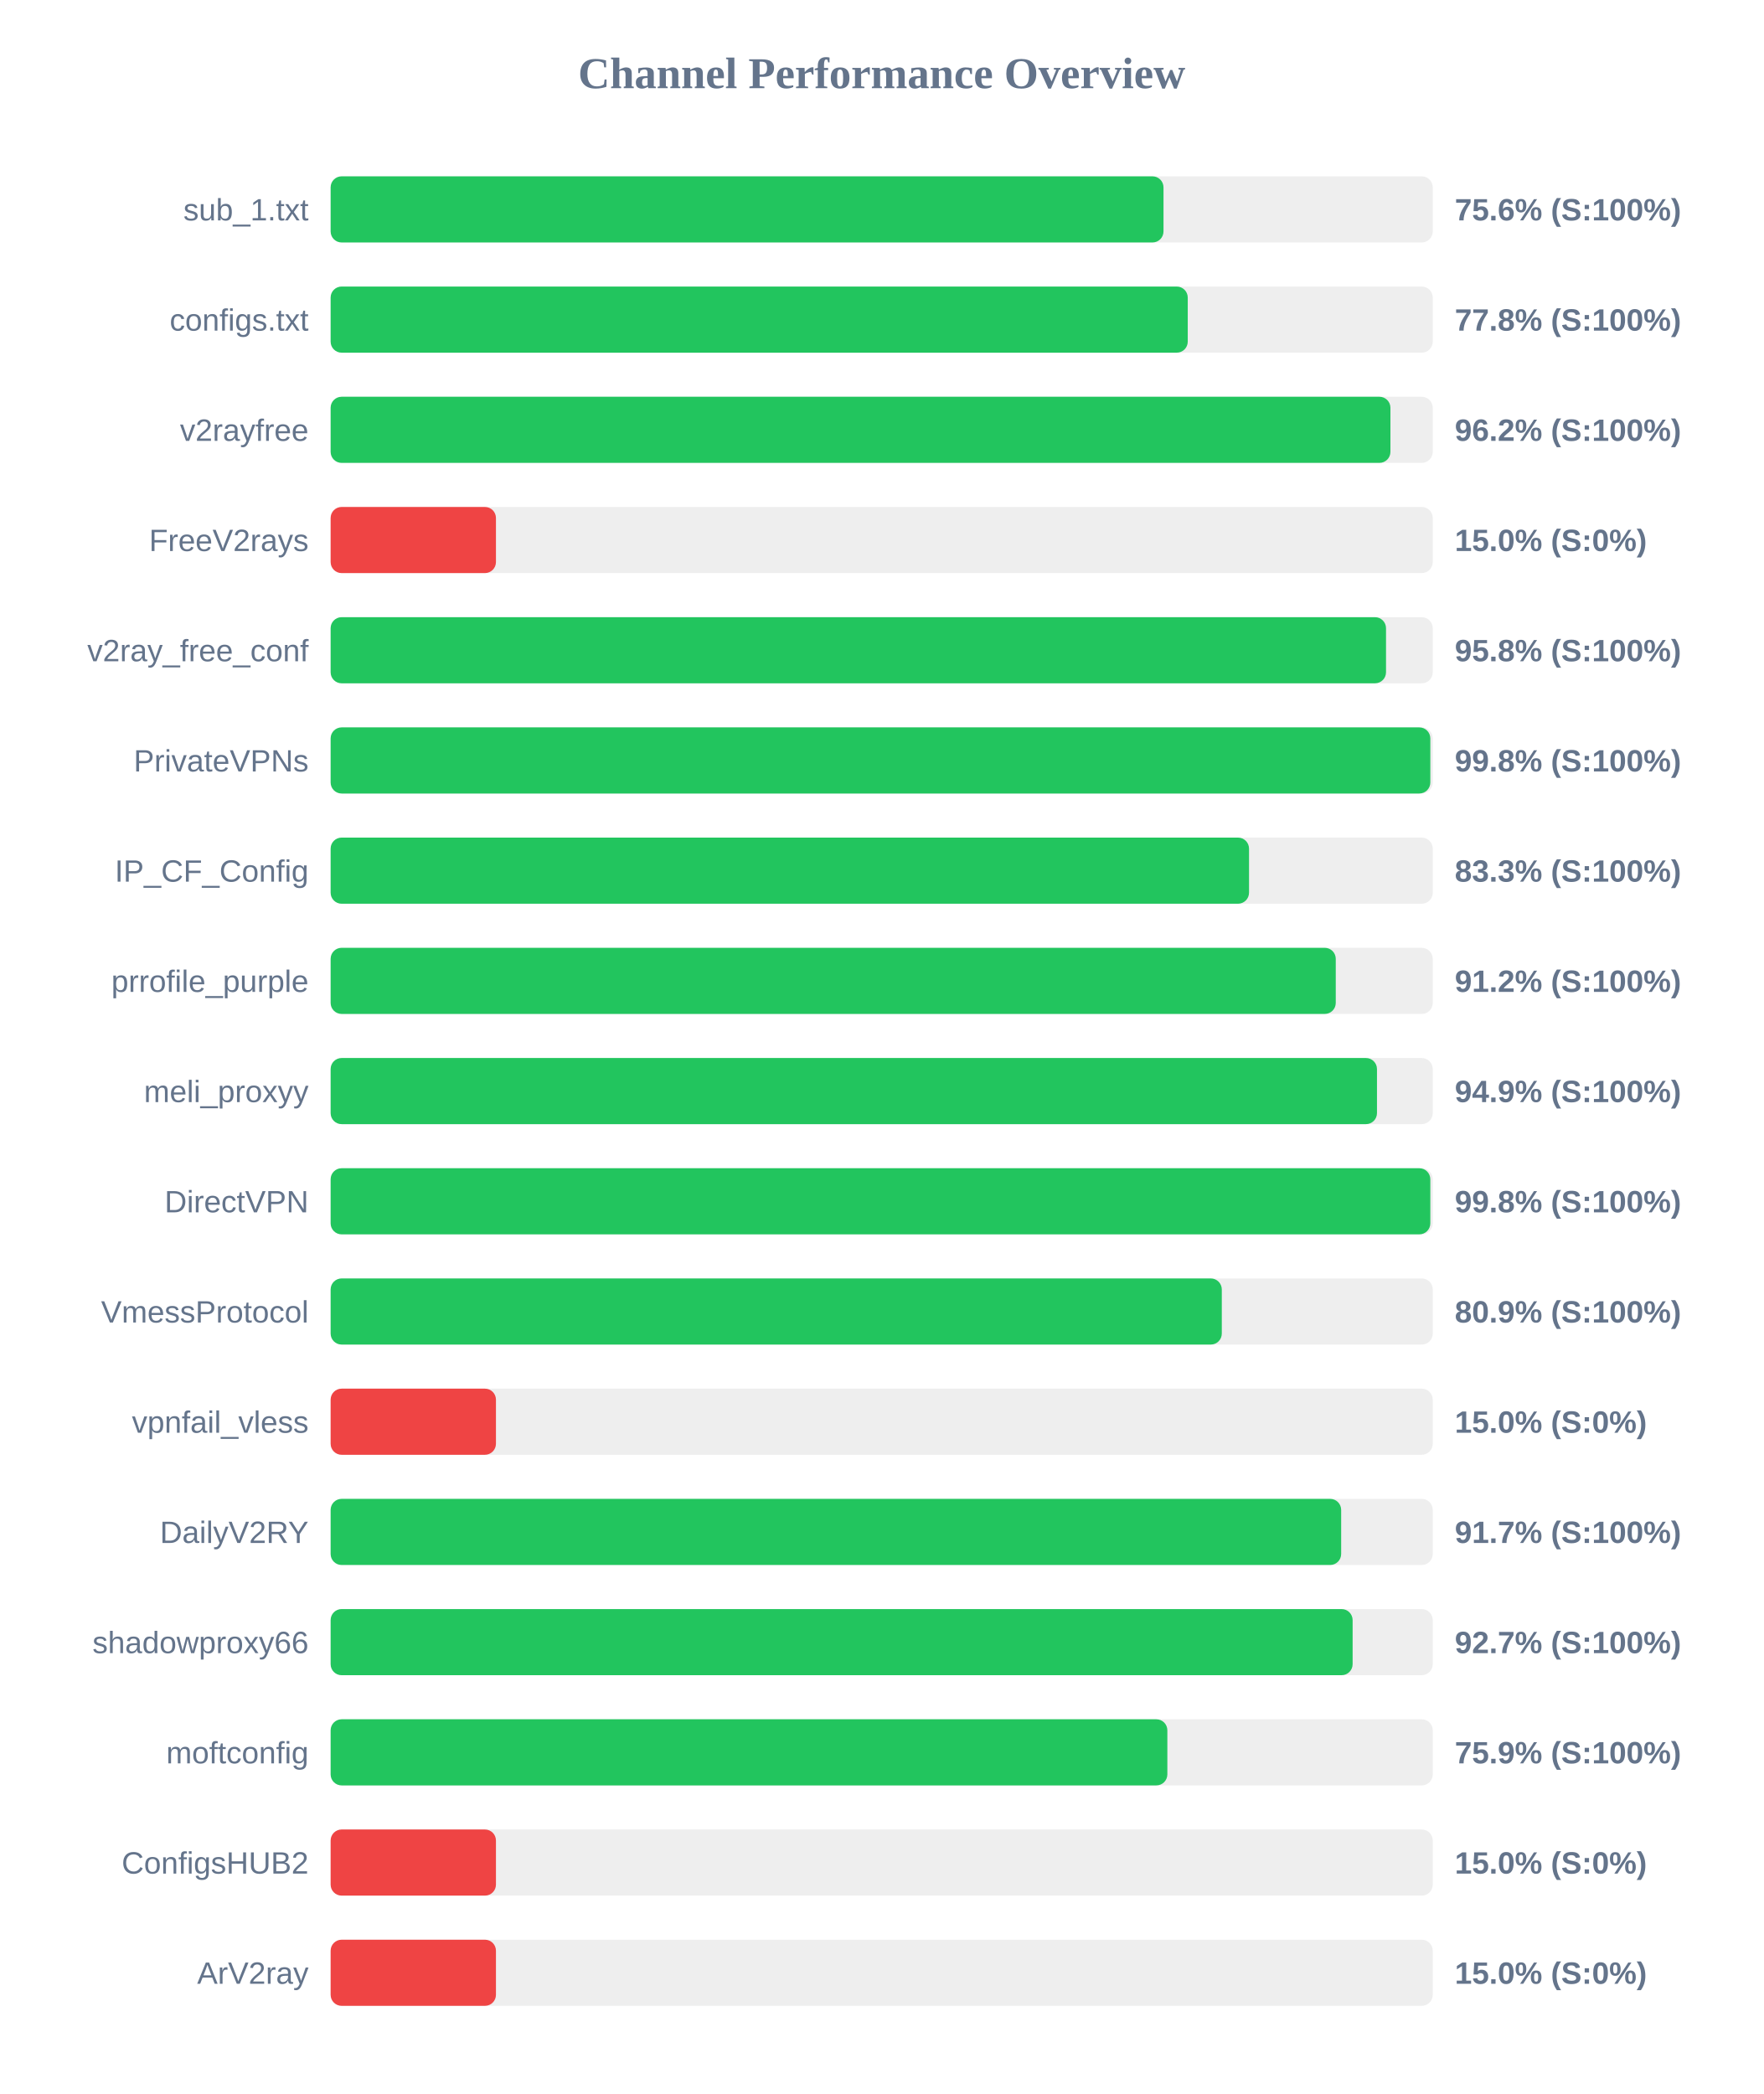
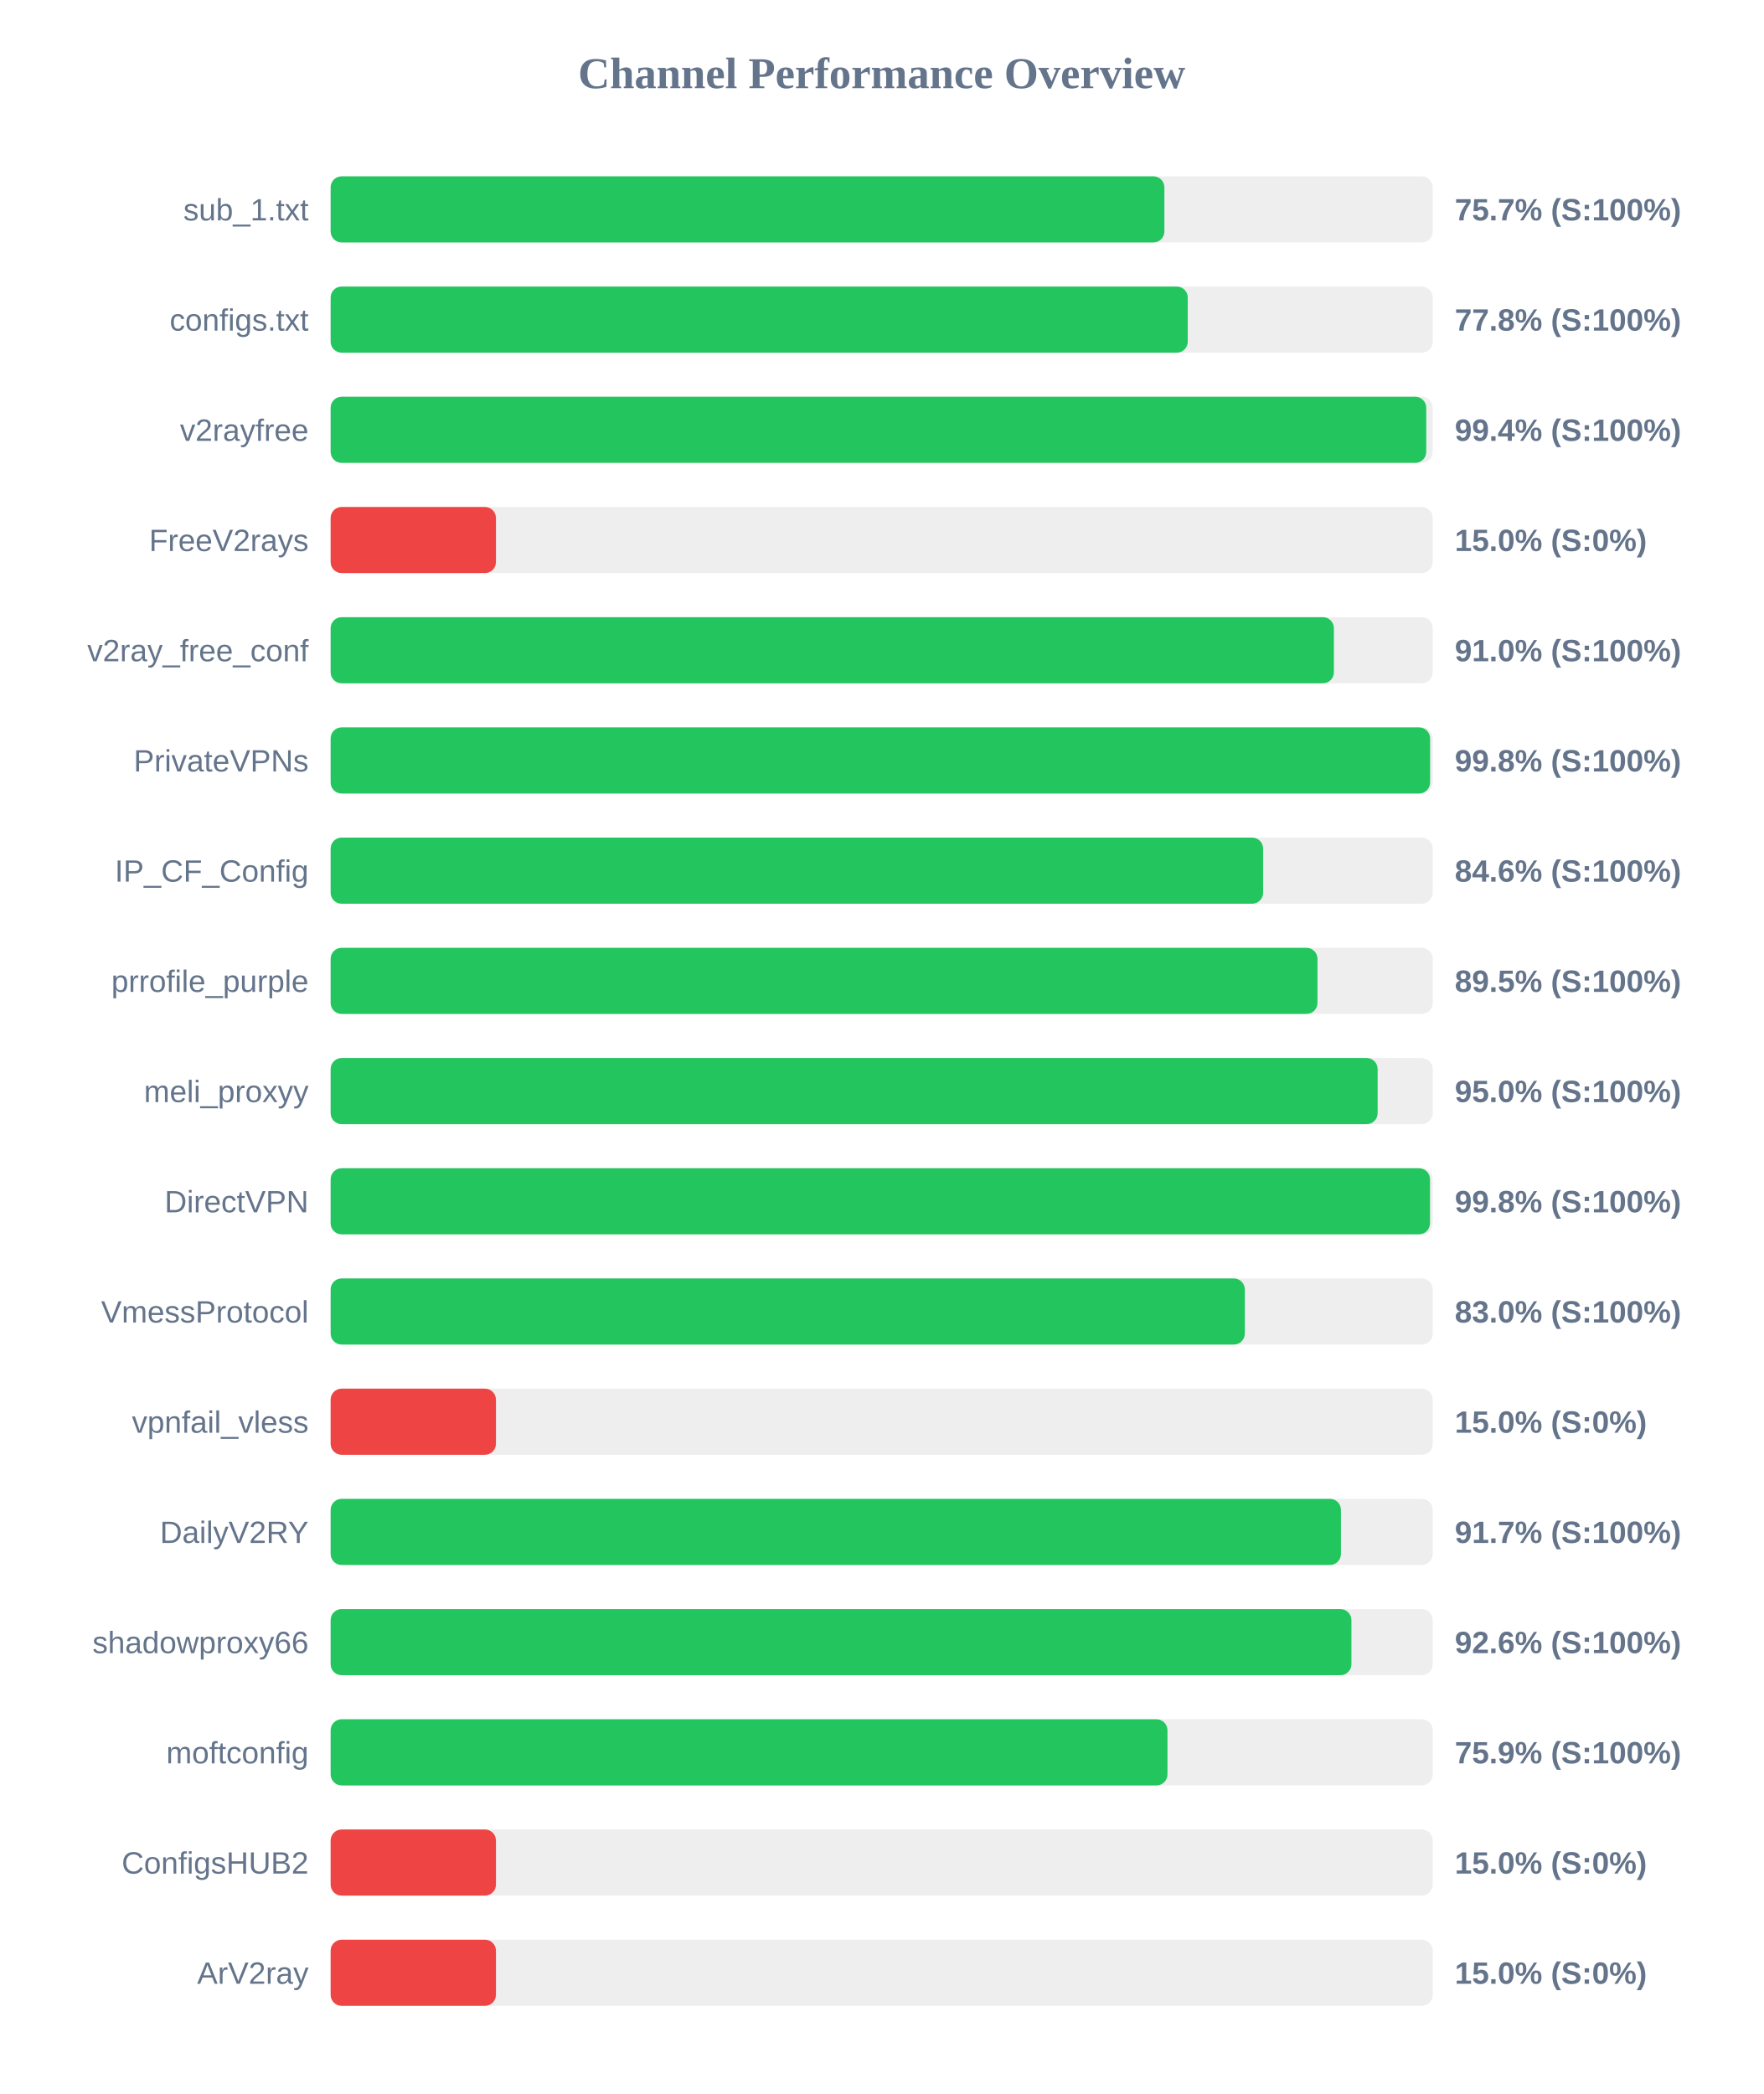
<svg xmlns="http://www.w3.org/2000/svg" width="800" height="950" version="1.1">
  <style>
        .row { font: 14px Arial; fill: #64748b; }
        .score { font: bold 14px Arial; fill: #64748b; }
    </style>
  <text x="400" y="40" text-anchor="middle" font-size="20px" font-weight="bold" fill="#64748b">Channel Performance Overview</text>
  <rect x="150" y="80" width="500" height="30" fill="#eee" rx="5" />
-   <rect x="150" y="80" width="377.85" height="30" fill="#22c55e" rx="5" />
+   <rect x="150" y="80" width="378.25" height="30" fill="#22c55e" rx="5" />
  <text x="140" y="100" text-anchor="end" class="row">sub_1.txt</text>
-   <text x="660" y="100" text-anchor="start" class="score">75.6% (S:100%)</text>
+   <text x="660" y="100" text-anchor="start" class="score">75.7% (S:100%)</text>
  <rect x="150" y="130" width="500" height="30" fill="#eee" rx="5" />
  <rect x="150" y="130" width="388.85" height="30" fill="#22c55e" rx="5" />
  <text x="140" y="150" text-anchor="end" class="row">configs.txt</text>
  <text x="660" y="150" text-anchor="start" class="score">77.8% (S:100%)</text>
  <rect x="150" y="180" width="500" height="30" fill="#eee" rx="5" />
-   <rect x="150" y="180" width="480.8" height="30" fill="#22c55e" rx="5" />
+   <rect x="150" y="180" width="497.05" height="30" fill="#22c55e" rx="5" />
  <text x="140" y="200" text-anchor="end" class="row">v2rayfree</text>
-   <text x="660" y="200" text-anchor="start" class="score">96.2% (S:100%)</text>
+   <text x="660" y="200" text-anchor="start" class="score">99.4% (S:100%)</text>
  <rect x="150" y="230" width="500" height="30" fill="#eee" rx="5" />
  <rect x="150" y="230" width="75.0" height="30" fill="#ef4444" rx="5" />
  <text x="140" y="250" text-anchor="end" class="row">FreeV2rays</text>
  <text x="660" y="250" text-anchor="start" class="score">15.0% (S:0%)</text>
  <rect x="150" y="280" width="500" height="30" fill="#eee" rx="5" />
-   <rect x="150" y="280" width="478.8" height="30" fill="#22c55e" rx="5" />
+   <rect x="150" y="280" width="455.15" height="30" fill="#22c55e" rx="5" />
  <text x="140" y="300" text-anchor="end" class="row">v2ray_free_conf</text>
-   <text x="660" y="300" text-anchor="start" class="score">95.8% (S:100%)</text>
+   <text x="660" y="300" text-anchor="start" class="score">91.0% (S:100%)</text>
  <rect x="150" y="330" width="500" height="30" fill="#eee" rx="5" />
-   <rect x="150" y="330" width="498.9" height="30" fill="#22c55e" rx="5" />
+   <rect x="150" y="330" width="498.8" height="30" fill="#22c55e" rx="5" />
  <text x="140" y="350" text-anchor="end" class="row">PrivateVPNs</text>
  <text x="660" y="350" text-anchor="start" class="score">99.8% (S:100%)</text>
  <rect x="150" y="380" width="500" height="30" fill="#eee" rx="5" />
-   <rect x="150" y="380" width="416.65" height="30" fill="#22c55e" rx="5" />
+   <rect x="150" y="380" width="423.05" height="30" fill="#22c55e" rx="5" />
  <text x="140" y="400" text-anchor="end" class="row">IP_CF_Config</text>
-   <text x="660" y="400" text-anchor="start" class="score">83.3% (S:100%)</text>
+   <text x="660" y="400" text-anchor="start" class="score">84.6% (S:100%)</text>
  <rect x="150" y="430" width="500" height="30" fill="#eee" rx="5" />
-   <rect x="150" y="430" width="456.0" height="30" fill="#22c55e" rx="5" />
+   <rect x="150" y="430" width="447.7" height="30" fill="#22c55e" rx="5" />
  <text x="140" y="450" text-anchor="end" class="row">prrofile_purple</text>
-   <text x="660" y="450" text-anchor="start" class="score">91.2% (S:100%)</text>
+   <text x="660" y="450" text-anchor="start" class="score">89.5% (S:100%)</text>
  <rect x="150" y="480" width="500" height="30" fill="#eee" rx="5" />
-   <rect x="150" y="480" width="474.7" height="30" fill="#22c55e" rx="5" />
+   <rect x="150" y="480" width="475.0" height="30" fill="#22c55e" rx="5" />
  <text x="140" y="500" text-anchor="end" class="row">meli_proxyy</text>
-   <text x="660" y="500" text-anchor="start" class="score">94.9% (S:100%)</text>
+   <text x="660" y="500" text-anchor="start" class="score">95.0% (S:100%)</text>
  <rect x="150" y="530" width="500" height="30" fill="#eee" rx="5" />
-   <rect x="150" y="530" width="498.9" height="30" fill="#22c55e" rx="5" />
+   <rect x="150" y="530" width="498.75" height="30" fill="#22c55e" rx="5" />
  <text x="140" y="550" text-anchor="end" class="row">DirectVPN</text>
  <text x="660" y="550" text-anchor="start" class="score">99.8% (S:100%)</text>
  <rect x="150" y="580" width="500" height="30" fill="#eee" rx="5" />
-   <rect x="150" y="580" width="404.3" height="30" fill="#22c55e" rx="5" />
+   <rect x="150" y="580" width="414.75" height="30" fill="#22c55e" rx="5" />
  <text x="140" y="600" text-anchor="end" class="row">VmessProtocol</text>
-   <text x="660" y="600" text-anchor="start" class="score">80.9% (S:100%)</text>
+   <text x="660" y="600" text-anchor="start" class="score">83.0% (S:100%)</text>
  <rect x="150" y="630" width="500" height="30" fill="#eee" rx="5" />
  <rect x="150" y="630" width="75.0" height="30" fill="#ef4444" rx="5" />
  <text x="140" y="650" text-anchor="end" class="row">vpnfail_vless</text>
  <text x="660" y="650" text-anchor="start" class="score">15.0% (S:0%)</text>
  <rect x="150" y="680" width="500" height="30" fill="#eee" rx="5" />
-   <rect x="150" y="680" width="458.45" height="30" fill="#22c55e" rx="5" />
+   <rect x="150" y="680" width="458.35" height="30" fill="#22c55e" rx="5" />
  <text x="140" y="700" text-anchor="end" class="row">DailyV2RY</text>
  <text x="660" y="700" text-anchor="start" class="score">91.7% (S:100%)</text>
  <rect x="150" y="730" width="500" height="30" fill="#eee" rx="5" />
-   <rect x="150" y="730" width="463.65" height="30" fill="#22c55e" rx="5" />
+   <rect x="150" y="730" width="463.1" height="30" fill="#22c55e" rx="5" />
  <text x="140" y="750" text-anchor="end" class="row">shadowproxy66</text>
-   <text x="660" y="750" text-anchor="start" class="score">92.7% (S:100%)</text>
+   <text x="660" y="750" text-anchor="start" class="score">92.6% (S:100%)</text>
  <rect x="150" y="780" width="500" height="30" fill="#eee" rx="5" />
-   <rect x="150" y="780" width="379.6" height="30" fill="#22c55e" rx="5" />
+   <rect x="150" y="780" width="379.65" height="30" fill="#22c55e" rx="5" />
  <text x="140" y="800" text-anchor="end" class="row">moftconfig</text>
  <text x="660" y="800" text-anchor="start" class="score">75.9% (S:100%)</text>
  <rect x="150" y="830" width="500" height="30" fill="#eee" rx="5" />
  <rect x="150" y="830" width="75.0" height="30" fill="#ef4444" rx="5" />
  <text x="140" y="850" text-anchor="end" class="row">ConfigsHUB2</text>
  <text x="660" y="850" text-anchor="start" class="score">15.0% (S:0%)</text>
  <rect x="150" y="880" width="500" height="30" fill="#eee" rx="5" />
  <rect x="150" y="880" width="75.0" height="30" fill="#ef4444" rx="5" />
  <text x="140" y="900" text-anchor="end" class="row">ArV2ray</text>
  <text x="660" y="900" text-anchor="start" class="score">15.0% (S:0%)</text>
</svg>
